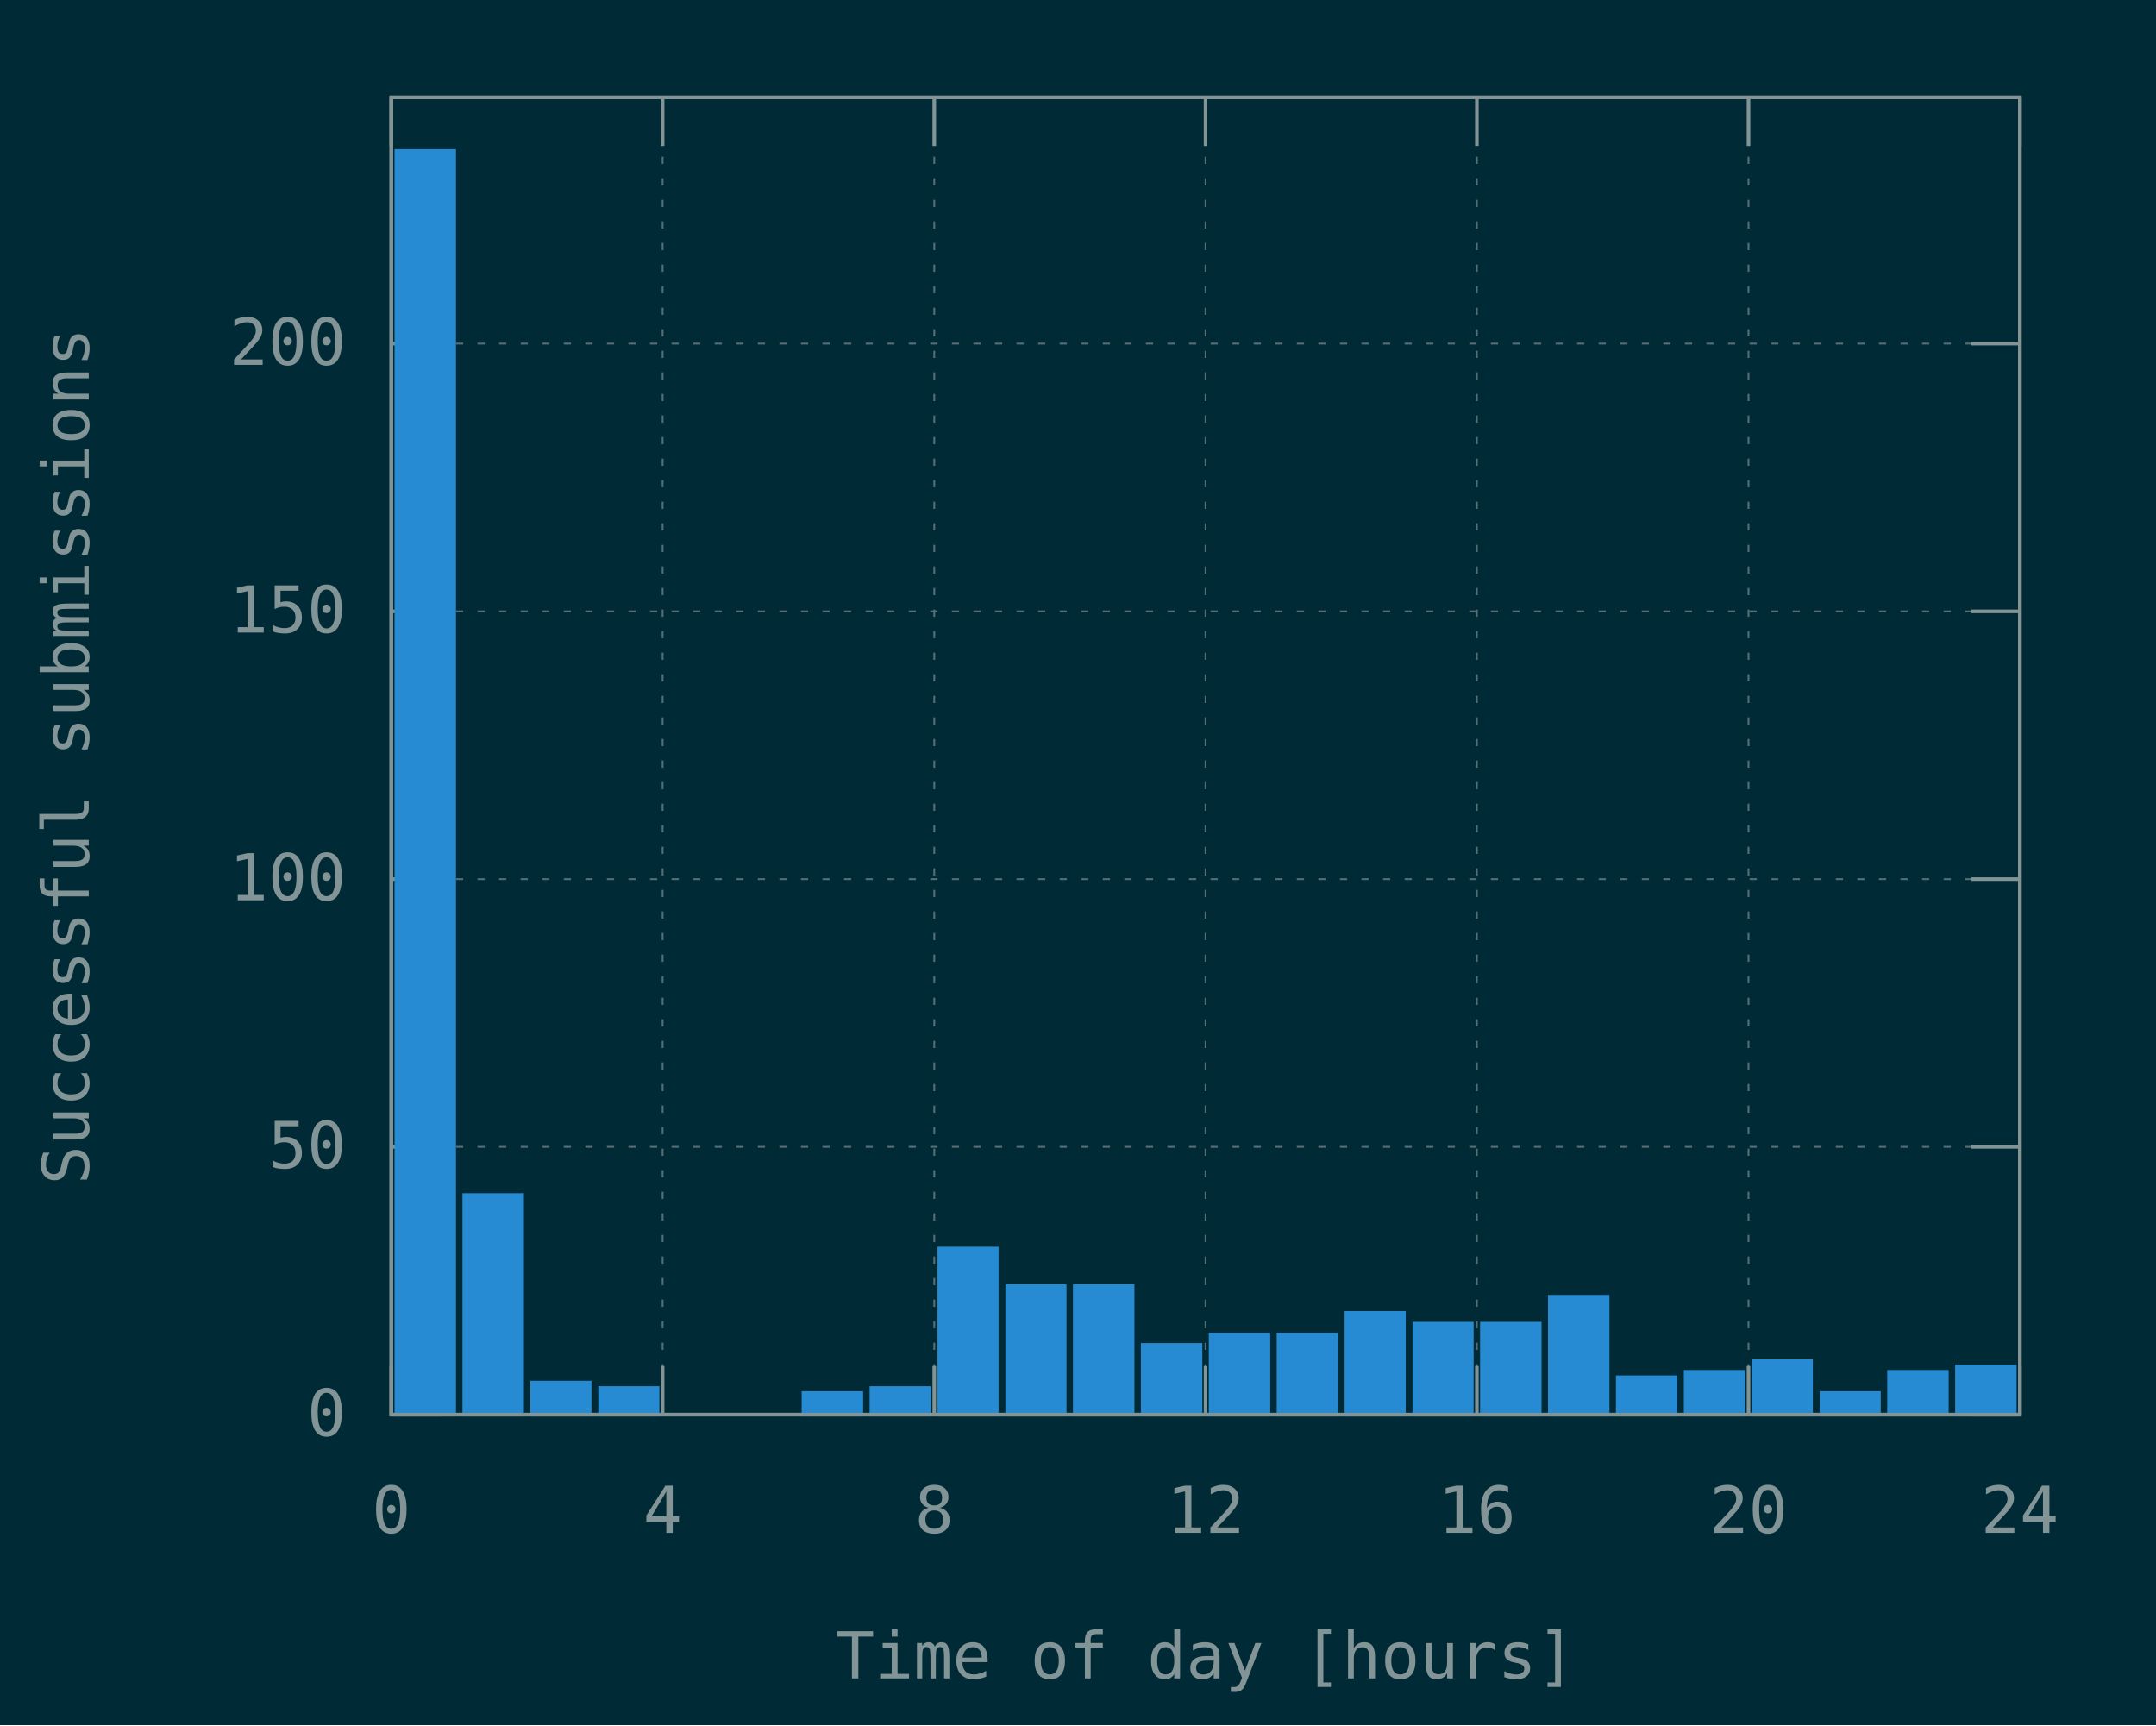
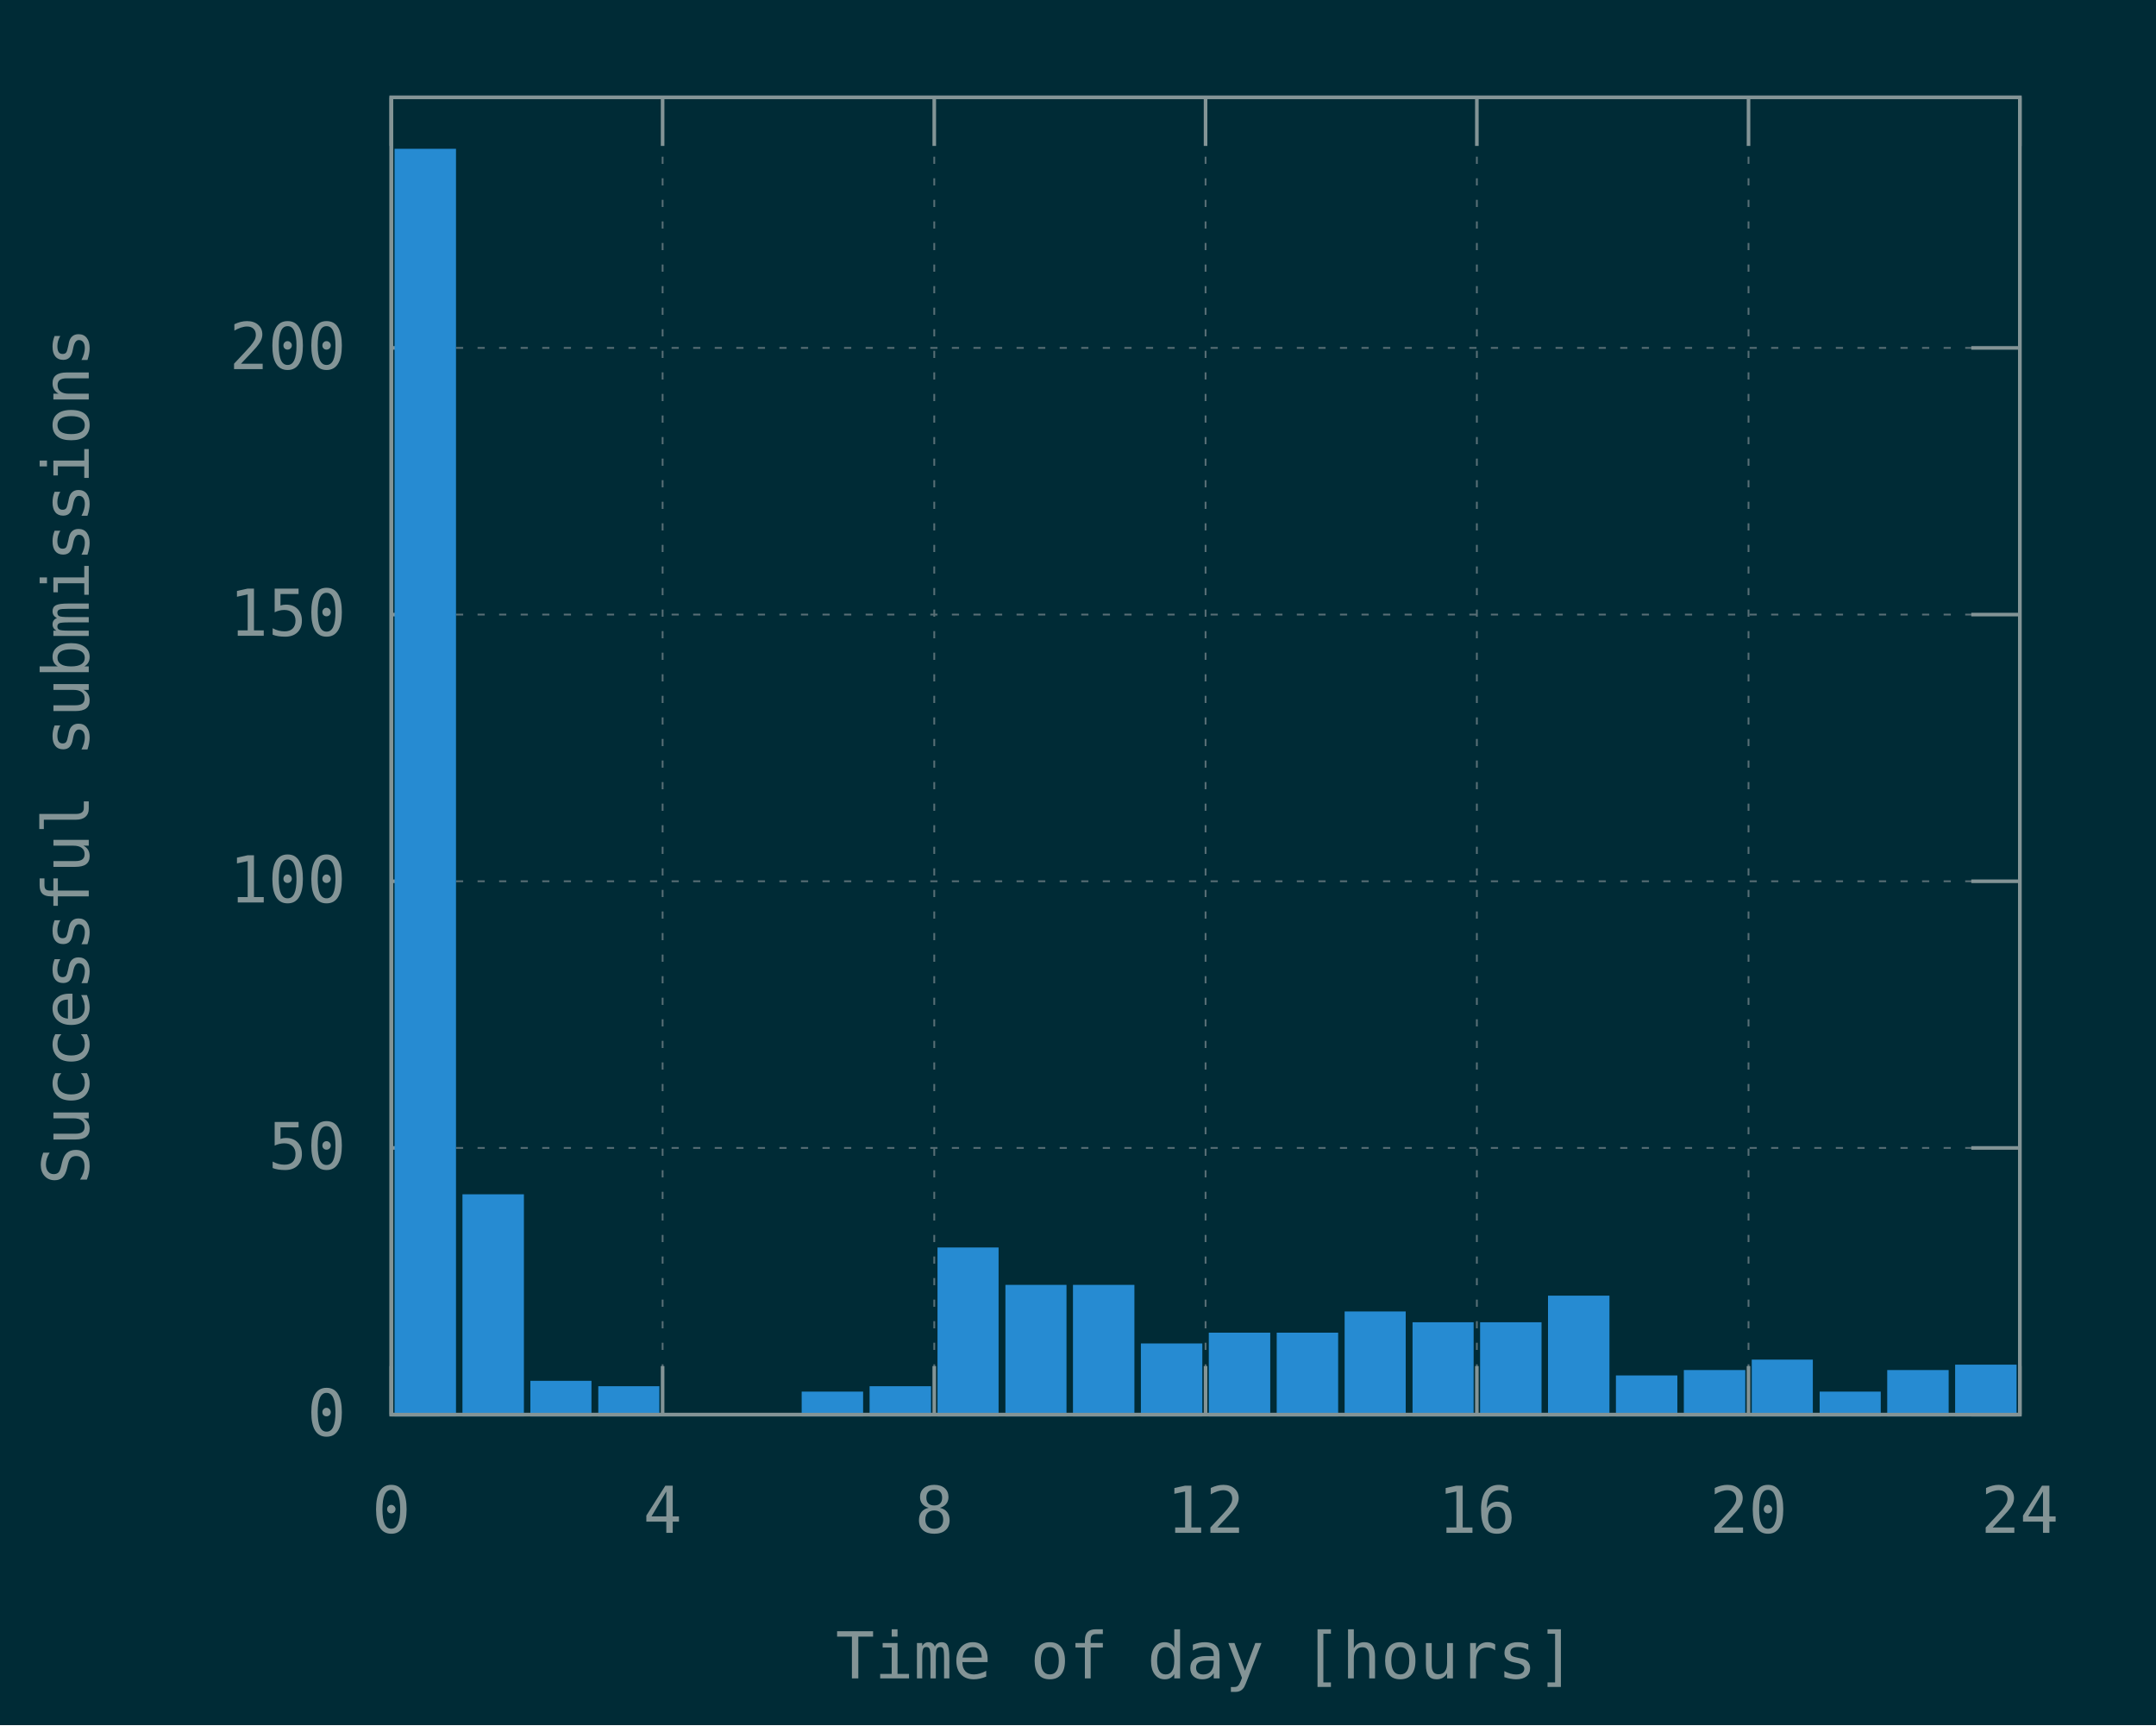
<svg xmlns="http://www.w3.org/2000/svg" xmlns:xlink="http://www.w3.org/1999/xlink" width="600" height="480" viewBox="0 0 600 480">
  <g id="gnuplot_canvas">
    <rect x="0" y="0" width="600" height="480" fill="#002b36" />
    <defs>
      <circle id="gpDot" r="0.5" stroke-width="0.5" stroke="currentColor" />
      <path id="gpPt0" stroke-width="0.148" stroke="currentColor" d="M-1,0 h2 M0,-1 v2" />
      <path id="gpPt1" stroke-width="0.148" stroke="currentColor" d="M-1,-1 L1,1 M1,-1 L-1,1" />
      <path id="gpPt2" stroke-width="0.148" stroke="currentColor" d="M-1,0 L1,0 M0,-1 L0,1 M-1,-1 L1,1 M-1,1 L1,-1" />
      <rect id="gpPt3" stroke-width="0.148" stroke="currentColor" x="-1" y="-1" width="2" height="2" />
      <rect id="gpPt4" stroke-width="0.148" stroke="currentColor" fill="currentColor" x="-1" y="-1" width="2" height="2" />
      <circle id="gpPt5" stroke-width="0.148" stroke="currentColor" cx="0" cy="0" r="1" />
      <use xlink:href="#gpPt5" id="gpPt6" fill="currentColor" stroke="none" />
      <path id="gpPt7" stroke-width="0.148" stroke="currentColor" d="M0,-1.33 L-1.33,0.67 L1.33,0.67 z" />
      <use xlink:href="#gpPt7" id="gpPt8" fill="currentColor" stroke="none" />
      <use xlink:href="#gpPt7" id="gpPt9" stroke="currentColor" transform="rotate(180)" />
      <use xlink:href="#gpPt9" id="gpPt10" fill="currentColor" stroke="none" />
      <use xlink:href="#gpPt3" id="gpPt11" stroke="currentColor" transform="rotate(45)" />
      <use xlink:href="#gpPt11" id="gpPt12" fill="currentColor" stroke="none" />
      <path id="gpPt13" stroke-width="0.148" stroke="currentColor" d="M0,1.330 L1.265,0.411 L0.782,-1.067 L-0.782,-1.076 L-1.265,0.411 z" />
      <use xlink:href="#gpPt13" id="gpPt14" fill="currentColor" stroke="none" />
      <filter id="textbox" filterUnits="objectBoundingBox" x="0" y="0" height="1" width="1">
        <feFlood flood-color="#002B36" flood-opacity="1" result="bgnd" />
        <feComposite in="SourceGraphic" in2="bgnd" operator="atop" />
      </filter>
      <filter id="greybox" filterUnits="objectBoundingBox" x="0" y="0" height="1" width="1">
        <feFlood flood-color="lightgrey" flood-opacity="1" result="grey" />
        <feComposite in="SourceGraphic" in2="grey" operator="atop" />
      </filter>
    </defs>
    <g fill="none" color="#002B36" stroke="currentColor" stroke-width="1.00" stroke-linecap="butt" stroke-linejoin="miter">
</g>
    <g fill="none" color="black" stroke="currentColor" stroke-width="1.00" stroke-linecap="butt" stroke-linejoin="miter">
</g>
    <g fill="none" color="black" stroke="rgb(131, 148, 150)" stroke-width="0.50" stroke-linecap="butt" stroke-linejoin="miter">
</g>
    <g fill="none" color="gray" stroke="currentColor" stroke-width="0.50" stroke-linecap="butt" stroke-linejoin="miter">
      <path stroke="rgb( 88, 110, 117)" stroke-dasharray="2,4" class="gridline" d="M108.9,393.6 L562.1,393.6  " />
    </g>
    <g fill="none" color="gray" stroke="rgb( 88, 110, 117)" stroke-width="1.00" stroke-linecap="butt" stroke-linejoin="miter">
</g>
    <g fill="none" color="black" stroke="currentColor" stroke-width="1.00" stroke-linecap="butt" stroke-linejoin="miter">
      <path stroke="rgb(131, 148, 150)" d="M108.9,393.6 L122.4,393.6 M562.1,393.6 L548.6,393.6  " />
      <g transform="translate(96.3,399.5)" stroke="none" fill="rgb(131,148,150)" font-family="Inconsolata" font-size="18.00" text-anchor="end">
        <text>
          <tspan font-family="Inconsolata"> 0</tspan>
        </text>
      </g>
    </g>
    <g fill="none" color="black" stroke="currentColor" stroke-width="1.00" stroke-linecap="butt" stroke-linejoin="miter">
</g>
    <g fill="none" color="black" stroke="rgb(131, 148, 150)" stroke-width="0.50" stroke-linecap="butt" stroke-linejoin="miter">
</g>
    <g fill="none" color="gray" stroke="currentColor" stroke-width="0.50" stroke-linecap="butt" stroke-linejoin="miter">
-       <path stroke="rgb( 88, 110, 117)" stroke-dasharray="2,4" class="gridline" d="M108.9,319.1 L562.1,319.1  " />
-     </g>
-     <g fill="none" color="gray" stroke="rgb( 88, 110, 117)" stroke-width="1.00" stroke-linecap="butt" stroke-linejoin="miter">
- </g>
-     <g fill="none" color="black" stroke="currentColor" stroke-width="1.00" stroke-linecap="butt" stroke-linejoin="miter">
-       <path stroke="rgb(131, 148, 150)" d="M108.9,319.1 L122.4,319.1 M562.1,319.1 L548.6,319.1  " />
-       <g transform="translate(96.3,325.0)" stroke="none" fill="rgb(131,148,150)" font-family="Inconsolata" font-size="18.00" text-anchor="end">
+       <path stroke="rgb( 88, 110, 117)" stroke-dasharray="2,4" class="gridline" d="M108.9,319.4 L562.1,319.4  " />
+     </g>
+     <g fill="none" color="gray" stroke="rgb( 88, 110, 117)" stroke-width="1.00" stroke-linecap="butt" stroke-linejoin="miter">
+ </g>
+     <g fill="none" color="black" stroke="currentColor" stroke-width="1.00" stroke-linecap="butt" stroke-linejoin="miter">
+       <path stroke="rgb(131, 148, 150)" d="M108.9,319.4 L122.4,319.4 M562.1,319.4 L548.6,319.4  " />
+       <g transform="translate(96.3,325.3)" stroke="none" fill="rgb(131,148,150)" font-family="Inconsolata" font-size="18.00" text-anchor="end">
        <text>
          <tspan font-family="Inconsolata"> 50</tspan>
        </text>
      </g>
    </g>
    <g fill="none" color="black" stroke="currentColor" stroke-width="1.00" stroke-linecap="butt" stroke-linejoin="miter">
</g>
    <g fill="none" color="black" stroke="rgb(131, 148, 150)" stroke-width="0.50" stroke-linecap="butt" stroke-linejoin="miter">
</g>
    <g fill="none" color="gray" stroke="currentColor" stroke-width="0.50" stroke-linecap="butt" stroke-linejoin="miter">
-       <path stroke="rgb( 88, 110, 117)" stroke-dasharray="2,4" class="gridline" d="M108.9,244.6 L562.1,244.6  " />
-     </g>
-     <g fill="none" color="gray" stroke="rgb( 88, 110, 117)" stroke-width="1.00" stroke-linecap="butt" stroke-linejoin="miter">
- </g>
-     <g fill="none" color="black" stroke="currentColor" stroke-width="1.00" stroke-linecap="butt" stroke-linejoin="miter">
-       <path stroke="rgb(131, 148, 150)" d="M108.9,244.6 L122.4,244.6 M562.1,244.6 L548.6,244.6  " />
-       <g transform="translate(96.3,250.5)" stroke="none" fill="rgb(131,148,150)" font-family="Inconsolata" font-size="18.00" text-anchor="end">
+       <path stroke="rgb( 88, 110, 117)" stroke-dasharray="2,4" class="gridline" d="M108.9,245.2 L562.1,245.2  " />
+     </g>
+     <g fill="none" color="gray" stroke="rgb( 88, 110, 117)" stroke-width="1.00" stroke-linecap="butt" stroke-linejoin="miter">
+ </g>
+     <g fill="none" color="black" stroke="currentColor" stroke-width="1.00" stroke-linecap="butt" stroke-linejoin="miter">
+       <path stroke="rgb(131, 148, 150)" d="M108.9,245.2 L122.4,245.2 M562.1,245.2 L548.6,245.2  " />
+       <g transform="translate(96.3,251.1)" stroke="none" fill="rgb(131,148,150)" font-family="Inconsolata" font-size="18.00" text-anchor="end">
        <text>
          <tspan font-family="Inconsolata"> 100</tspan>
        </text>
      </g>
    </g>
    <g fill="none" color="black" stroke="currentColor" stroke-width="1.00" stroke-linecap="butt" stroke-linejoin="miter">
</g>
    <g fill="none" color="black" stroke="rgb(131, 148, 150)" stroke-width="0.50" stroke-linecap="butt" stroke-linejoin="miter">
</g>
    <g fill="none" color="gray" stroke="currentColor" stroke-width="0.50" stroke-linecap="butt" stroke-linejoin="miter">
-       <path stroke="rgb( 88, 110, 117)" stroke-dasharray="2,4" class="gridline" d="M108.9,170.1 L562.1,170.1  " />
-     </g>
-     <g fill="none" color="gray" stroke="rgb( 88, 110, 117)" stroke-width="1.00" stroke-linecap="butt" stroke-linejoin="miter">
- </g>
-     <g fill="none" color="black" stroke="currentColor" stroke-width="1.00" stroke-linecap="butt" stroke-linejoin="miter">
-       <path stroke="rgb(131, 148, 150)" d="M108.9,170.1 L122.4,170.1 M562.1,170.1 L548.6,170.1  " />
-       <g transform="translate(96.3,176.0)" stroke="none" fill="rgb(131,148,150)" font-family="Inconsolata" font-size="18.00" text-anchor="end">
+       <path stroke="rgb( 88, 110, 117)" stroke-dasharray="2,4" class="gridline" d="M108.9,171.0 L562.1,171.0  " />
+     </g>
+     <g fill="none" color="gray" stroke="rgb( 88, 110, 117)" stroke-width="1.00" stroke-linecap="butt" stroke-linejoin="miter">
+ </g>
+     <g fill="none" color="black" stroke="currentColor" stroke-width="1.00" stroke-linecap="butt" stroke-linejoin="miter">
+       <path stroke="rgb(131, 148, 150)" d="M108.9,171.0 L122.4,171.0 M562.1,171.0 L548.6,171.0  " />
+       <g transform="translate(96.3,176.9)" stroke="none" fill="rgb(131,148,150)" font-family="Inconsolata" font-size="18.00" text-anchor="end">
        <text>
          <tspan font-family="Inconsolata"> 150</tspan>
        </text>
      </g>
    </g>
    <g fill="none" color="black" stroke="currentColor" stroke-width="1.00" stroke-linecap="butt" stroke-linejoin="miter">
</g>
    <g fill="none" color="black" stroke="rgb(131, 148, 150)" stroke-width="0.50" stroke-linecap="butt" stroke-linejoin="miter">
</g>
    <g fill="none" color="gray" stroke="currentColor" stroke-width="0.50" stroke-linecap="butt" stroke-linejoin="miter">
-       <path stroke="rgb( 88, 110, 117)" stroke-dasharray="2,4" class="gridline" d="M108.9,95.6 L562.1,95.6  " />
-     </g>
-     <g fill="none" color="gray" stroke="rgb( 88, 110, 117)" stroke-width="1.00" stroke-linecap="butt" stroke-linejoin="miter">
- </g>
-     <g fill="none" color="black" stroke="currentColor" stroke-width="1.00" stroke-linecap="butt" stroke-linejoin="miter">
-       <path stroke="rgb(131, 148, 150)" d="M108.9,95.6 L122.4,95.6 M562.1,95.6 L548.6,95.6  " />
-       <g transform="translate(96.3,101.5)" stroke="none" fill="rgb(131,148,150)" font-family="Inconsolata" font-size="18.00" text-anchor="end">
+       <path stroke="rgb( 88, 110, 117)" stroke-dasharray="2,4" class="gridline" d="M108.9,96.8 L562.1,96.8  " />
+     </g>
+     <g fill="none" color="gray" stroke="rgb( 88, 110, 117)" stroke-width="1.00" stroke-linecap="butt" stroke-linejoin="miter">
+ </g>
+     <g fill="none" color="black" stroke="currentColor" stroke-width="1.00" stroke-linecap="butt" stroke-linejoin="miter">
+       <path stroke="rgb(131, 148, 150)" d="M108.9,96.8 L122.4,96.8 M562.1,96.8 L548.6,96.8  " />
+       <g transform="translate(96.3,102.7)" stroke="none" fill="rgb(131,148,150)" font-family="Inconsolata" font-size="18.00" text-anchor="end">
        <text>
          <tspan font-family="Inconsolata"> 200</tspan>
        </text>
      </g>
    </g>
    <g fill="none" color="black" stroke="currentColor" stroke-width="1.00" stroke-linecap="butt" stroke-linejoin="miter">
</g>
    <g fill="none" color="black" stroke="rgb(131, 148, 150)" stroke-width="0.50" stroke-linecap="butt" stroke-linejoin="miter">
</g>
    <g fill="none" color="gray" stroke="currentColor" stroke-width="0.50" stroke-linecap="butt" stroke-linejoin="miter">
      <path stroke="rgb( 88, 110, 117)" stroke-dasharray="2,4" class="gridline" d="M108.9,393.6 L108.9,27.1  " />
    </g>
    <g fill="none" color="gray" stroke="rgb( 88, 110, 117)" stroke-width="1.00" stroke-linecap="butt" stroke-linejoin="miter">
</g>
    <g fill="none" color="black" stroke="currentColor" stroke-width="1.00" stroke-linecap="butt" stroke-linejoin="miter">
      <path stroke="rgb(131, 148, 150)" d="M108.9,393.6 L108.9,380.1 M108.9,27.1 L108.9,40.6  " />
      <g transform="translate(108.9,426.5)" stroke="none" fill="rgb(131,148,150)" font-family="Inconsolata" font-size="18.00" text-anchor="middle">
        <text>
          <tspan font-family="Inconsolata"> 0</tspan>
        </text>
      </g>
    </g>
    <g fill="none" color="black" stroke="currentColor" stroke-width="1.00" stroke-linecap="butt" stroke-linejoin="miter">
</g>
    <g fill="none" color="black" stroke="rgb(131, 148, 150)" stroke-width="0.50" stroke-linecap="butt" stroke-linejoin="miter">
</g>
    <g fill="none" color="gray" stroke="currentColor" stroke-width="0.50" stroke-linecap="butt" stroke-linejoin="miter">
      <path stroke="rgb( 88, 110, 117)" stroke-dasharray="2,4" class="gridline" d="M184.4,393.6 L184.4,27.1  " />
    </g>
    <g fill="none" color="gray" stroke="rgb( 88, 110, 117)" stroke-width="1.00" stroke-linecap="butt" stroke-linejoin="miter">
</g>
    <g fill="none" color="black" stroke="currentColor" stroke-width="1.00" stroke-linecap="butt" stroke-linejoin="miter">
      <path stroke="rgb(131, 148, 150)" d="M184.4,393.6 L184.4,380.1 M184.4,27.1 L184.4,40.6  " />
      <g transform="translate(184.4,426.5)" stroke="none" fill="rgb(131,148,150)" font-family="Inconsolata" font-size="18.00" text-anchor="middle">
        <text>
          <tspan font-family="Inconsolata"> 4</tspan>
        </text>
      </g>
    </g>
    <g fill="none" color="black" stroke="currentColor" stroke-width="1.00" stroke-linecap="butt" stroke-linejoin="miter">
</g>
    <g fill="none" color="black" stroke="rgb(131, 148, 150)" stroke-width="0.50" stroke-linecap="butt" stroke-linejoin="miter">
</g>
    <g fill="none" color="gray" stroke="currentColor" stroke-width="0.50" stroke-linecap="butt" stroke-linejoin="miter">
      <path stroke="rgb( 88, 110, 117)" stroke-dasharray="2,4" class="gridline" d="M260.0,393.6 L260.0,27.1  " />
    </g>
    <g fill="none" color="gray" stroke="rgb( 88, 110, 117)" stroke-width="1.00" stroke-linecap="butt" stroke-linejoin="miter">
</g>
    <g fill="none" color="black" stroke="currentColor" stroke-width="1.00" stroke-linecap="butt" stroke-linejoin="miter">
      <path stroke="rgb(131, 148, 150)" d="M260.0,393.6 L260.0,380.1 M260.0,27.1 L260.0,40.6  " />
      <g transform="translate(260.0,426.5)" stroke="none" fill="rgb(131,148,150)" font-family="Inconsolata" font-size="18.00" text-anchor="middle">
        <text>
          <tspan font-family="Inconsolata"> 8</tspan>
        </text>
      </g>
    </g>
    <g fill="none" color="black" stroke="currentColor" stroke-width="1.00" stroke-linecap="butt" stroke-linejoin="miter">
</g>
    <g fill="none" color="black" stroke="rgb(131, 148, 150)" stroke-width="0.50" stroke-linecap="butt" stroke-linejoin="miter">
</g>
    <g fill="none" color="gray" stroke="currentColor" stroke-width="0.50" stroke-linecap="butt" stroke-linejoin="miter">
      <path stroke="rgb( 88, 110, 117)" stroke-dasharray="2,4" class="gridline" d="M335.5,393.6 L335.5,27.1  " />
    </g>
    <g fill="none" color="gray" stroke="rgb( 88, 110, 117)" stroke-width="1.00" stroke-linecap="butt" stroke-linejoin="miter">
</g>
    <g fill="none" color="black" stroke="currentColor" stroke-width="1.00" stroke-linecap="butt" stroke-linejoin="miter">
      <path stroke="rgb(131, 148, 150)" d="M335.5,393.6 L335.5,380.1 M335.5,27.1 L335.5,40.6  " />
      <g transform="translate(335.5,426.5)" stroke="none" fill="rgb(131,148,150)" font-family="Inconsolata" font-size="18.00" text-anchor="middle">
        <text>
          <tspan font-family="Inconsolata"> 12</tspan>
        </text>
      </g>
    </g>
    <g fill="none" color="black" stroke="currentColor" stroke-width="1.00" stroke-linecap="butt" stroke-linejoin="miter">
</g>
    <g fill="none" color="black" stroke="rgb(131, 148, 150)" stroke-width="0.50" stroke-linecap="butt" stroke-linejoin="miter">
</g>
    <g fill="none" color="gray" stroke="currentColor" stroke-width="0.50" stroke-linecap="butt" stroke-linejoin="miter">
      <path stroke="rgb( 88, 110, 117)" stroke-dasharray="2,4" class="gridline" d="M411.0,393.6 L411.0,27.1  " />
    </g>
    <g fill="none" color="gray" stroke="rgb( 88, 110, 117)" stroke-width="1.00" stroke-linecap="butt" stroke-linejoin="miter">
</g>
    <g fill="none" color="black" stroke="currentColor" stroke-width="1.00" stroke-linecap="butt" stroke-linejoin="miter">
      <path stroke="rgb(131, 148, 150)" d="M411.0,393.6 L411.0,380.1 M411.0,27.1 L411.0,40.6  " />
      <g transform="translate(411.0,426.5)" stroke="none" fill="rgb(131,148,150)" font-family="Inconsolata" font-size="18.00" text-anchor="middle">
        <text>
          <tspan font-family="Inconsolata"> 16</tspan>
        </text>
      </g>
    </g>
    <g fill="none" color="black" stroke="currentColor" stroke-width="1.00" stroke-linecap="butt" stroke-linejoin="miter">
</g>
    <g fill="none" color="black" stroke="rgb(131, 148, 150)" stroke-width="0.50" stroke-linecap="butt" stroke-linejoin="miter">
</g>
    <g fill="none" color="gray" stroke="currentColor" stroke-width="0.50" stroke-linecap="butt" stroke-linejoin="miter">
      <path stroke="rgb( 88, 110, 117)" stroke-dasharray="2,4" class="gridline" d="M486.6,393.6 L486.6,40.6 L486.6,27.1  " />
    </g>
    <g fill="none" color="gray" stroke="rgb( 88, 110, 117)" stroke-width="1.00" stroke-linecap="butt" stroke-linejoin="miter">
</g>
    <g fill="none" color="black" stroke="currentColor" stroke-width="1.00" stroke-linecap="butt" stroke-linejoin="miter">
      <path stroke="rgb(131, 148, 150)" d="M486.6,393.6 L486.6,380.1 M486.6,27.1 L486.6,40.6  " />
      <g transform="translate(486.6,426.5)" stroke="none" fill="rgb(131,148,150)" font-family="Inconsolata" font-size="18.00" text-anchor="middle">
        <text>
          <tspan font-family="Inconsolata"> 20</tspan>
        </text>
      </g>
    </g>
    <g fill="none" color="black" stroke="currentColor" stroke-width="1.00" stroke-linecap="butt" stroke-linejoin="miter">
</g>
    <g fill="none" color="black" stroke="rgb(131, 148, 150)" stroke-width="0.50" stroke-linecap="butt" stroke-linejoin="miter">
</g>
    <g fill="none" color="gray" stroke="currentColor" stroke-width="0.50" stroke-linecap="butt" stroke-linejoin="miter">
      <path stroke="rgb( 88, 110, 117)" stroke-dasharray="2,4" class="gridline" d="M562.1,393.6 L562.1,27.1  " />
    </g>
    <g fill="none" color="gray" stroke="rgb( 88, 110, 117)" stroke-width="1.00" stroke-linecap="butt" stroke-linejoin="miter">
</g>
    <g fill="none" color="black" stroke="currentColor" stroke-width="1.00" stroke-linecap="butt" stroke-linejoin="miter">
      <path stroke="rgb(131, 148, 150)" d="M562.1,393.6 L562.1,380.1 M562.1,27.1 L562.1,40.6  " />
      <g transform="translate(562.1,426.5)" stroke="none" fill="rgb(131,148,150)" font-family="Inconsolata" font-size="18.00" text-anchor="middle">
        <text>
          <tspan font-family="Inconsolata"> 24</tspan>
        </text>
      </g>
    </g>
    <g fill="none" color="black" stroke="currentColor" stroke-width="1.00" stroke-linecap="butt" stroke-linejoin="miter">
</g>
    <g fill="none" color="black" stroke="currentColor" stroke-width="1.00" stroke-linecap="butt" stroke-linejoin="miter">
      <path stroke="rgb(131, 148, 150)" d="M108.9,27.1 L108.9,393.6 L562.1,393.6 L562.1,27.1 L108.9,27.1 Z  " />
    </g>
    <g fill="none" color="black" stroke="currentColor" stroke-width="1.00" stroke-linecap="butt" stroke-linejoin="miter">
      <g transform="translate(24.7,210.4) rotate(270)" stroke="none" fill="rgb(131,148,150)" font-family="Inconsolata" font-size="18.00" text-anchor="middle">
        <text>
          <tspan font-family="Inconsolata">Successful submissions</tspan>
        </text>
      </g>
    </g>
    <g fill="none" color="black" stroke="currentColor" stroke-width="1.00" stroke-linecap="butt" stroke-linejoin="miter">
      <g transform="translate(335.5,467.0)" stroke="none" fill="rgb(131,148,150)" font-family="Inconsolata" font-size="18.00" text-anchor="middle">
        <text>
          <tspan font-family="Inconsolata">Time of day [hours]</tspan>
        </text>
      </g>
    </g>
    <g fill="none" color="black" stroke="currentColor" stroke-width="1.00" stroke-linecap="butt" stroke-linejoin="miter">
</g>
    <g id="gnuplot_plot_1">
      <g fill="none" color="black" stroke="currentColor" stroke-width="1.00" stroke-linecap="butt" stroke-linejoin="miter">
        <g stroke="none" shape-rendering="crispEdges">
-           <polygon fill="rgb( 38, 139, 210)" points="110.3,393.6 126.5,393.6 126.5,41.9 110.3,41.9 " />
-         </g>
-         <path stroke="rgb( 38, 139, 210)" d="M110.3,393.6 L110.3,42.0 L126.4,42.0 L126.4,393.6 L110.3,393.6 Z  " />
-         <g stroke="none" shape-rendering="crispEdges">
-           <polygon fill="rgb( 38, 139, 210)" points="129.2,393.6 145.4,393.6 145.4,332.4 129.2,332.4 " />
-         </g>
-         <path stroke="rgb( 38, 139, 210)" d="M129.2,393.6 L129.2,332.5 L145.3,332.5 L145.3,393.6 L129.2,393.6 Z  " />
+           <polygon fill="rgb( 38, 139, 210)" points="110.3,393.6 126.5,393.6 126.5,41.8 110.3,41.8 " />
+         </g>
+         <path stroke="rgb( 38, 139, 210)" d="M110.3,393.6 L110.3,41.9 L126.4,41.9 L126.4,393.6 L110.3,393.6 Z  " />
+         <g stroke="none" shape-rendering="crispEdges">
+           <polygon fill="rgb( 38, 139, 210)" points="129.2,393.6 145.4,393.6 145.4,332.7 129.2,332.7 " />
+         </g>
+         <path stroke="rgb( 38, 139, 210)" d="M129.2,393.6 L129.2,332.8 L145.3,332.8 L145.3,393.6 L129.2,393.6 Z  " />
        <g stroke="none" shape-rendering="crispEdges">
          <polygon fill="rgb( 38, 139, 210)" points="148.1,393.6 164.2,393.6 164.2,384.6 148.1,384.6 " />
        </g>
        <path stroke="rgb( 38, 139, 210)" d="M148.1,393.6 L148.1,384.7 L164.1,384.7 L164.1,393.6 L148.1,393.6 Z  " />
        <g stroke="none" shape-rendering="crispEdges">
          <polygon fill="rgb( 38, 139, 210)" points="167.0,393.6 183.1,393.6 183.1,386.1 167.0,386.1 " />
        </g>
        <path stroke="rgb( 38, 139, 210)" d="M167.0,393.6 L167.0,386.2 L183.0,386.2 L183.0,393.6 L167.0,393.6 Z  " />
        <g stroke="none" shape-rendering="crispEdges">
-           <polygon fill="rgb( 38, 139, 210)" points="223.6,393.6 239.8,393.6 239.8,387.5 223.6,387.5 " />
-         </g>
-         <path stroke="rgb( 38, 139, 210)" d="M223.6,393.6 L223.6,387.6 L239.7,387.6 L239.7,393.6 L223.6,393.6 Z  " />
+           <polygon fill="rgb( 38, 139, 210)" points="223.6,393.6 239.8,393.6 239.8,387.6 223.6,387.6 " />
+         </g>
+         <path stroke="rgb( 38, 139, 210)" d="M223.6,393.6 L223.6,387.7 L239.7,387.7 L239.7,393.6 L223.6,393.6 Z  " />
        <g stroke="none" shape-rendering="crispEdges">
          <polygon fill="rgb( 38, 139, 210)" points="242.5,393.6 258.7,393.6 258.7,386.1 242.5,386.1 " />
        </g>
        <path stroke="rgb( 38, 139, 210)" d="M242.5,393.6 L242.5,386.2 L258.6,386.2 L258.6,393.6 L242.5,393.6 Z  " />
        <g stroke="none" shape-rendering="crispEdges">
-           <polygon fill="rgb( 38, 139, 210)" points="261.4,393.6 277.5,393.6 277.5,347.3 261.4,347.3 " />
-         </g>
-         <path stroke="rgb( 38, 139, 210)" d="M261.4,393.6 L261.4,347.4 L277.4,347.4 L277.4,393.6 L261.4,393.6 Z  " />
-         <g stroke="none" shape-rendering="crispEdges">
-           <polygon fill="rgb( 38, 139, 210)" points="280.3,393.6 296.4,393.6 296.4,357.7 280.3,357.7 " />
-         </g>
-         <path stroke="rgb( 38, 139, 210)" d="M280.3,393.6 L280.3,357.8 L296.3,357.8 L296.3,393.6 L280.3,393.6 Z  " />
-         <g stroke="none" shape-rendering="crispEdges">
-           <polygon fill="rgb( 38, 139, 210)" points="299.1,393.6 315.3,393.6 315.3,357.7 299.1,357.7 " />
-         </g>
-         <path stroke="rgb( 38, 139, 210)" d="M299.1,393.6 L299.1,357.8 L315.2,357.8 L315.2,393.6 L299.1,393.6 Z  " />
-         <g stroke="none" shape-rendering="crispEdges">
-           <polygon fill="rgb( 38, 139, 210)" points="318.0,393.6 334.2,393.6 334.2,374.1 318.0,374.1 " />
-         </g>
-         <path stroke="rgb( 38, 139, 210)" d="M318.0,393.6 L318.0,374.2 L334.1,374.2 L334.1,393.6 L318.0,393.6 Z  " />
+           <polygon fill="rgb( 38, 139, 210)" points="261.4,393.6 277.5,393.6 277.5,347.5 261.4,347.5 " />
+         </g>
+         <path stroke="rgb( 38, 139, 210)" d="M261.4,393.6 L261.4,347.6 L277.4,347.6 L277.4,393.6 L261.4,393.6 Z  " />
+         <g stroke="none" shape-rendering="crispEdges">
+           <polygon fill="rgb( 38, 139, 210)" points="280.3,393.6 296.4,393.6 296.4,357.9 280.3,357.9 " />
+         </g>
+         <path stroke="rgb( 38, 139, 210)" d="M280.3,393.6 L280.3,358.0 L296.3,358.0 L296.3,393.6 L280.3,393.6 Z  " />
+         <g stroke="none" shape-rendering="crispEdges">
+           <polygon fill="rgb( 38, 139, 210)" points="299.1,393.6 315.3,393.6 315.3,357.9 299.1,357.9 " />
+         </g>
+         <path stroke="rgb( 38, 139, 210)" d="M299.1,393.6 L299.1,358.0 L315.2,358.0 L315.2,393.6 L299.1,393.6 Z  " />
+         <g stroke="none" shape-rendering="crispEdges">
+           <polygon fill="rgb( 38, 139, 210)" points="318.0,393.6 334.2,393.6 334.2,374.2 318.0,374.2 " />
+         </g>
+         <path stroke="rgb( 38, 139, 210)" d="M318.0,393.6 L318.0,374.3 L334.1,374.3 L334.1,393.6 L318.0,393.6 Z  " />
        <g stroke="none" shape-rendering="crispEdges">
          <polygon fill="rgb( 38, 139, 210)" points="336.9,393.6 353.1,393.6 353.1,371.2 336.9,371.2 " />
        </g>
        <path stroke="rgb( 38, 139, 210)" d="M336.9,393.6 L336.9,371.3 L353.0,371.3 L353.0,393.6 L336.9,393.6 Z  " />
        <g stroke="none" shape-rendering="crispEdges">
          <polygon fill="rgb( 38, 139, 210)" points="355.8,393.6 372.0,393.6 372.0,371.2 355.8,371.2 " />
        </g>
        <path stroke="rgb( 38, 139, 210)" d="M355.8,393.6 L355.8,371.3 L371.9,371.3 L371.9,393.6 L355.8,393.6 Z  " />
        <g stroke="none" shape-rendering="crispEdges">
-           <polygon fill="rgb( 38, 139, 210)" points="374.7,393.6 390.8,393.6 390.8,365.2 374.7,365.2 " />
-         </g>
-         <path stroke="rgb( 38, 139, 210)" d="M374.7,393.6 L374.7,365.3 L390.7,365.3 L390.7,393.6 L374.7,393.6 Z  " />
-         <g stroke="none" shape-rendering="crispEdges">
-           <polygon fill="rgb( 38, 139, 210)" points="393.6,393.6 409.7,393.6 409.7,368.2 393.6,368.2 " />
-         </g>
-         <path stroke="rgb( 38, 139, 210)" d="M393.6,393.6 L393.6,368.3 L409.6,368.3 L409.6,393.6 L393.6,393.6 Z  " />
-         <g stroke="none" shape-rendering="crispEdges">
-           <polygon fill="rgb( 38, 139, 210)" points="412.4,393.6 428.6,393.6 428.6,368.2 412.4,368.2 " />
-         </g>
-         <path stroke="rgb( 38, 139, 210)" d="M412.4,393.6 L412.4,368.3 L428.5,368.3 L428.5,393.6 L412.4,393.6 Z  " />
-         <g stroke="none" shape-rendering="crispEdges">
-           <polygon fill="rgb( 38, 139, 210)" points="431.3,393.6 447.5,393.6 447.5,360.7 431.3,360.7 " />
-         </g>
-         <path stroke="rgb( 38, 139, 210)" d="M431.3,393.6 L431.3,360.8 L447.4,360.8 L447.4,393.6 L431.3,393.6 Z  " />
+           <polygon fill="rgb( 38, 139, 210)" points="374.7,393.6 390.8,393.6 390.8,365.3 374.7,365.3 " />
+         </g>
+         <path stroke="rgb( 38, 139, 210)" d="M374.7,393.6 L374.7,365.4 L390.7,365.4 L390.7,393.6 L374.7,393.6 Z  " />
+         <g stroke="none" shape-rendering="crispEdges">
+           <polygon fill="rgb( 38, 139, 210)" points="393.6,393.6 409.7,393.6 409.7,368.3 393.6,368.3 " />
+         </g>
+         <path stroke="rgb( 38, 139, 210)" d="M393.6,393.6 L393.6,368.4 L409.6,368.4 L409.6,393.6 L393.6,393.6 Z  " />
+         <g stroke="none" shape-rendering="crispEdges">
+           <polygon fill="rgb( 38, 139, 210)" points="412.4,393.6 428.6,393.6 428.6,368.3 412.4,368.3 " />
+         </g>
+         <path stroke="rgb( 38, 139, 210)" d="M412.4,393.6 L412.4,368.4 L428.5,368.4 L428.5,393.6 L412.4,393.6 Z  " />
+         <g stroke="none" shape-rendering="crispEdges">
+           <polygon fill="rgb( 38, 139, 210)" points="431.3,393.6 447.5,393.6 447.5,360.9 431.3,360.9 " />
+         </g>
+         <path stroke="rgb( 38, 139, 210)" d="M431.3,393.6 L431.3,361.0 L447.4,361.0 L447.4,393.6 L431.3,393.6 Z  " />
        <g stroke="none" shape-rendering="crispEdges">
          <polygon fill="rgb( 38, 139, 210)" points="450.2,393.6 466.4,393.6 466.4,383.1 450.2,383.1 " />
        </g>
        <path stroke="rgb( 38, 139, 210)" d="M450.2,393.6 L450.2,383.2 L466.3,383.2 L466.3,393.6 L450.2,393.6 Z  " />
        <g stroke="none" shape-rendering="crispEdges">
          <polygon fill="rgb( 38, 139, 210)" points="469.1,393.6 485.3,393.6 485.3,381.6 469.1,381.6 " />
        </g>
        <path stroke="rgb( 38, 139, 210)" d="M469.1,393.6 L469.1,381.7 L485.2,381.7 L485.2,393.6 L469.1,393.6 Z  " />
        <g stroke="none" shape-rendering="crispEdges">
-           <polygon fill="rgb( 38, 139, 210)" points="488.0,393.6 504.1,393.6 504.1,378.6 488.0,378.6 " />
-         </g>
-         <path stroke="rgb( 38, 139, 210)" d="M488.0,393.6 L488.0,378.7 L504.0,378.7 L504.0,393.6 L488.0,393.6 Z  " />
-         <g stroke="none" shape-rendering="crispEdges">
-           <polygon fill="rgb( 38, 139, 210)" points="506.9,393.6 523.0,393.6 523.0,387.5 506.9,387.5 " />
-         </g>
-         <path stroke="rgb( 38, 139, 210)" d="M506.9,393.6 L506.9,387.6 L522.9,387.6 L522.9,393.6 L506.9,393.6 Z  " />
+           <polygon fill="rgb( 38, 139, 210)" points="488.0,393.6 504.1,393.6 504.1,378.7 488.0,378.7 " />
+         </g>
+         <path stroke="rgb( 38, 139, 210)" d="M488.0,393.6 L488.0,378.8 L504.0,378.8 L504.0,393.6 L488.0,393.6 Z  " />
+         <g stroke="none" shape-rendering="crispEdges">
+           <polygon fill="rgb( 38, 139, 210)" points="506.9,393.6 523.0,393.6 523.0,387.6 506.9,387.6 " />
+         </g>
+         <path stroke="rgb( 38, 139, 210)" d="M506.9,393.6 L506.9,387.7 L522.9,387.7 L522.9,393.6 L506.9,393.6 Z  " />
        <g stroke="none" shape-rendering="crispEdges">
          <polygon fill="rgb( 38, 139, 210)" points="525.7,393.6 541.9,393.6 541.9,381.6 525.7,381.6 " />
        </g>
        <path stroke="rgb( 38, 139, 210)" d="M525.7,393.6 L525.7,381.7 L541.8,381.7 L541.8,393.6 L525.7,393.6 Z  " />
        <g stroke="none" shape-rendering="crispEdges">
          <polygon fill="rgb( 38, 139, 210)" points="544.6,393.6 560.8,393.6 560.8,380.1 544.6,380.1 " />
        </g>
        <path stroke="rgb( 38, 139, 210)" d="M544.6,393.6 L544.6,380.2 L560.7,380.2 L560.7,393.6 L544.6,393.6 Z  " />
      </g>
    </g>
    <g fill="none" color="#002B36" stroke="rgb( 38, 139, 210)" stroke-width="2.00" stroke-linecap="butt" stroke-linejoin="miter">
</g>
    <g fill="none" color="black" stroke="currentColor" stroke-width="2.00" stroke-linecap="butt" stroke-linejoin="miter">
</g>
    <g fill="none" color="black" stroke="black" stroke-width="1.00" stroke-linecap="butt" stroke-linejoin="miter">
</g>
    <g fill="none" color="black" stroke="currentColor" stroke-width="1.00" stroke-linecap="butt" stroke-linejoin="miter">
      <path stroke="rgb(131, 148, 150)" d="M108.9,27.1 L108.9,393.6 L562.1,393.6 L562.1,27.1 L108.9,27.1 Z  " />
    </g>
    <g fill="none" color="black" stroke="currentColor" stroke-width="1.00" stroke-linecap="butt" stroke-linejoin="miter">
</g>
  </g>
</svg>
